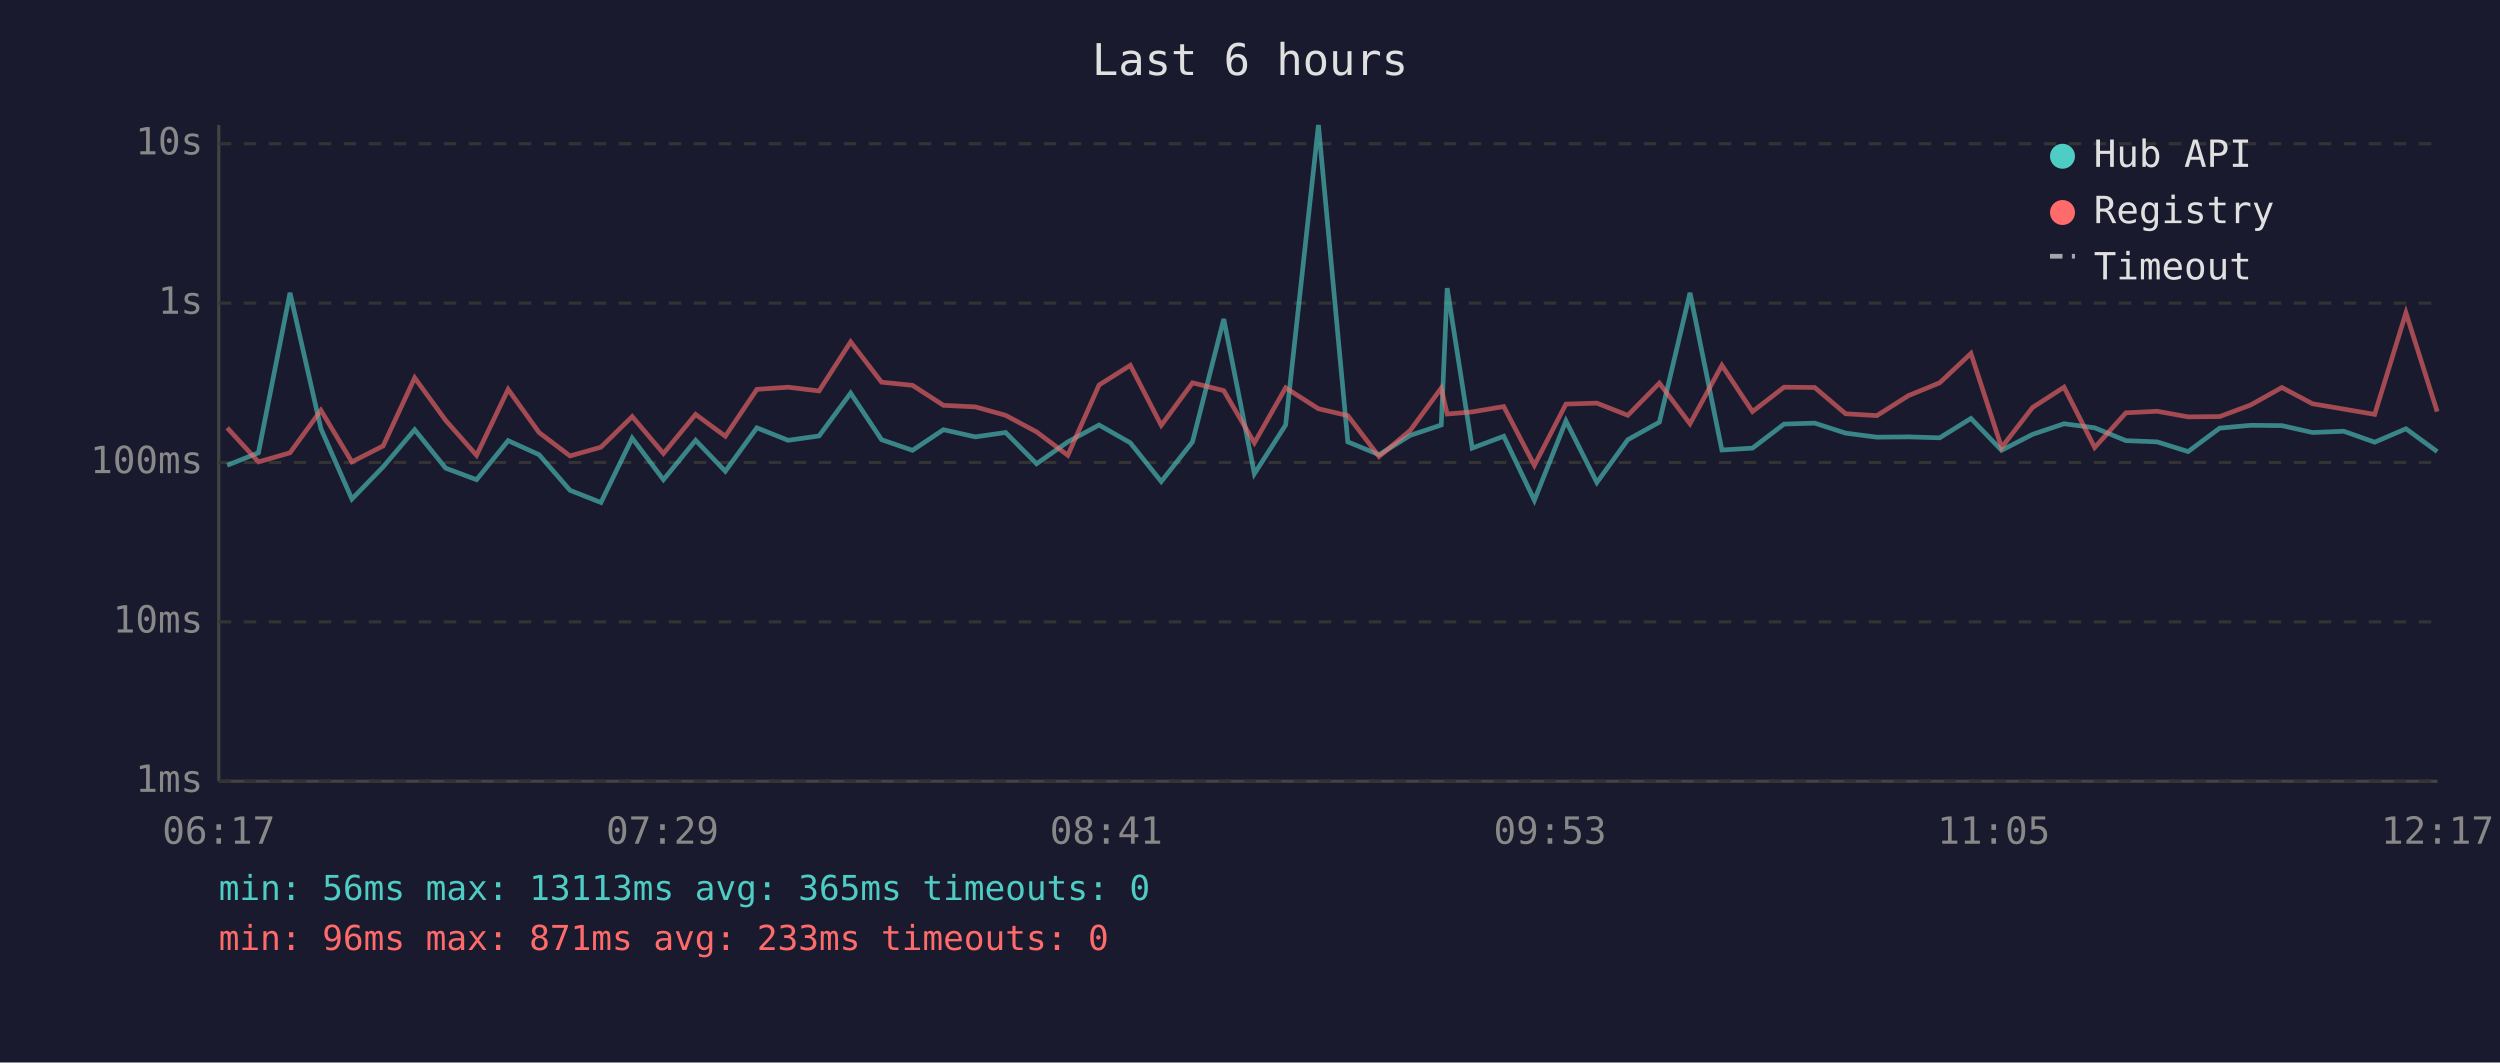
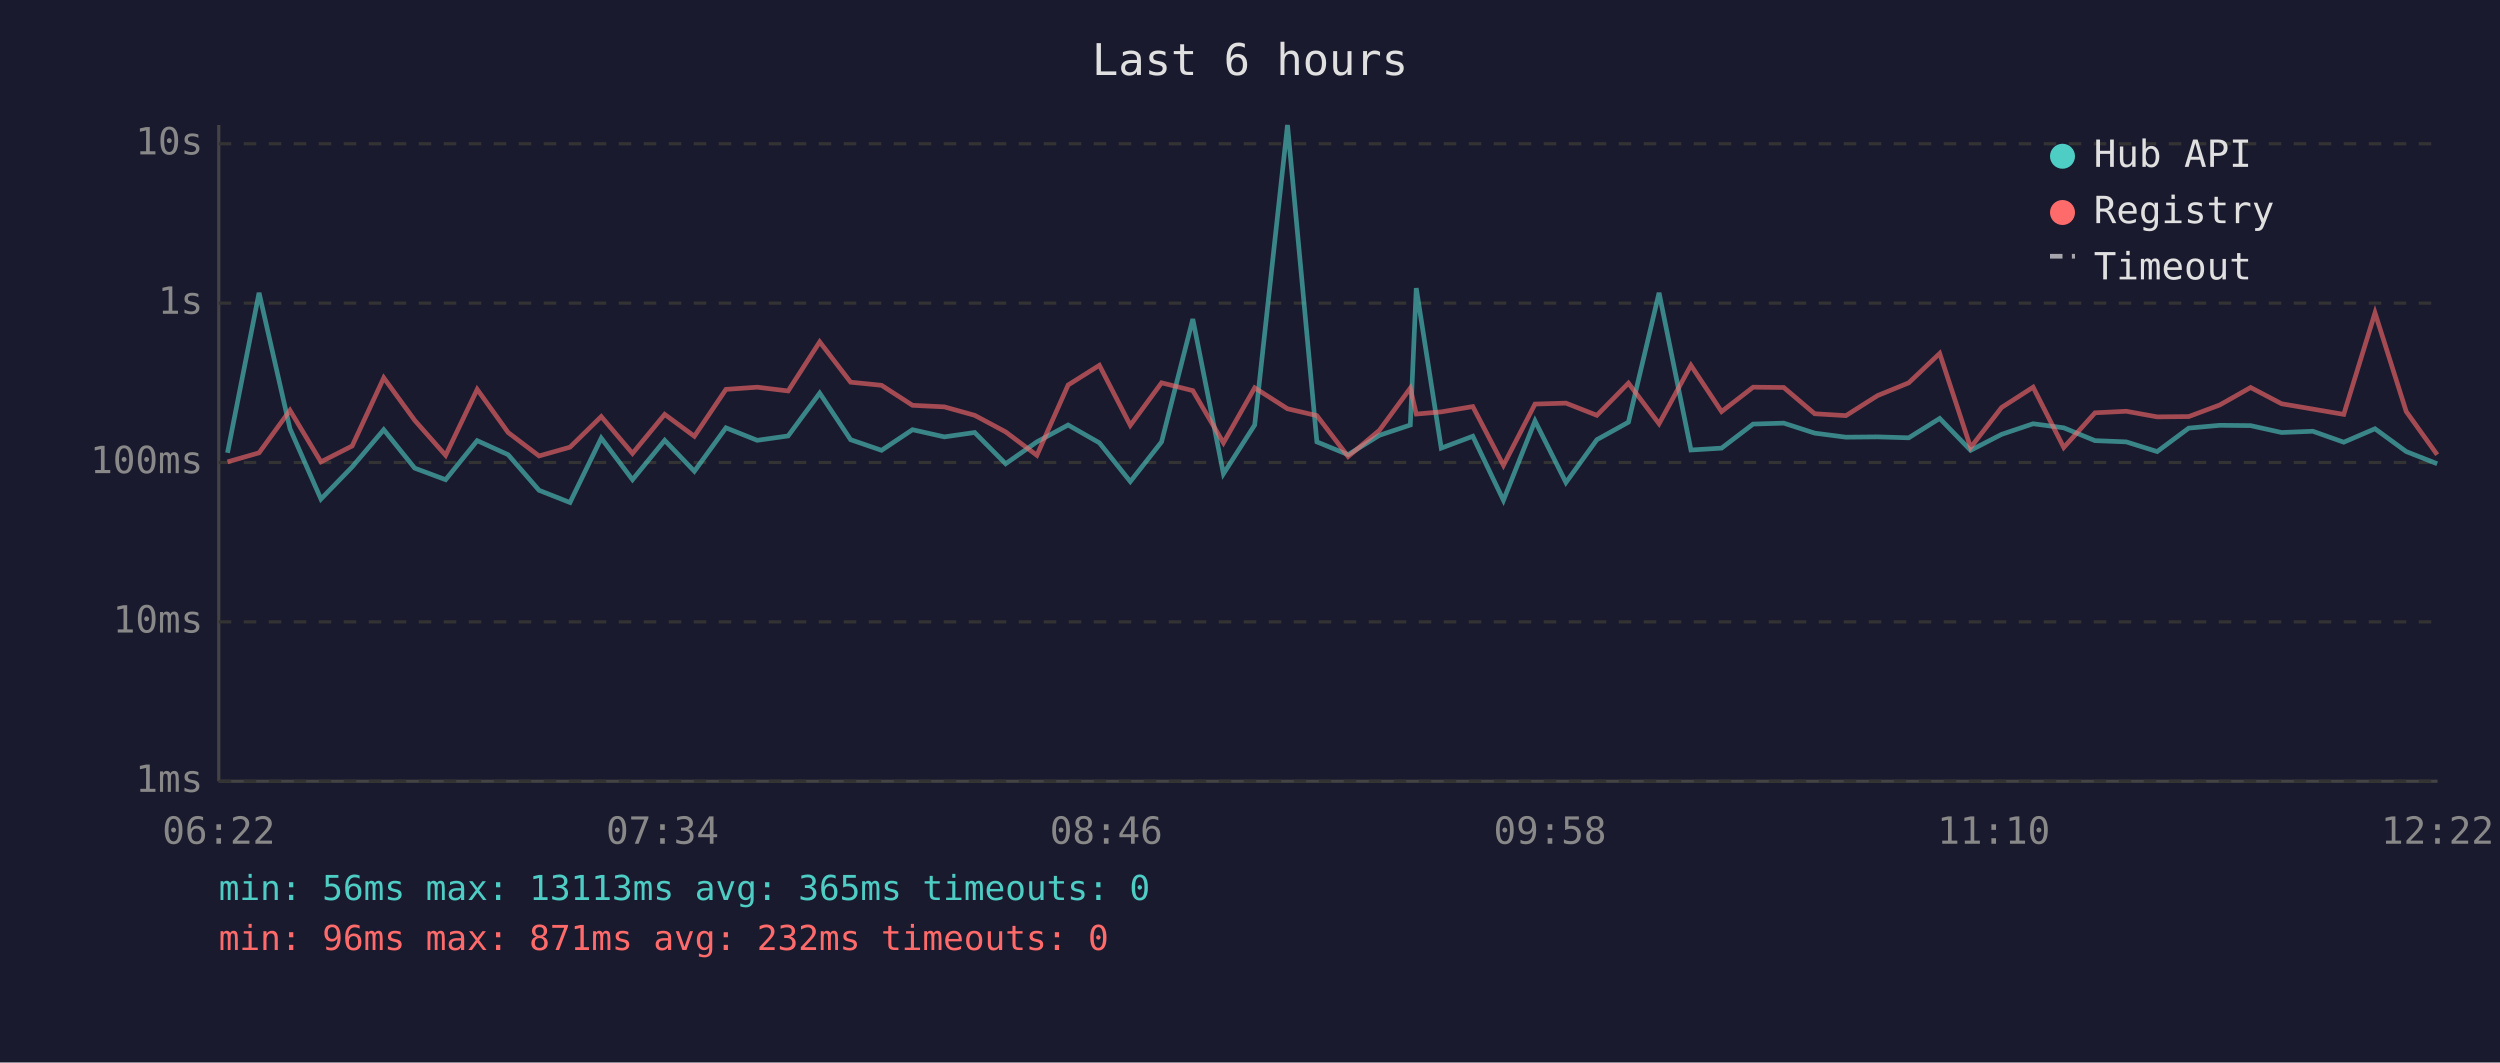
<svg xmlns="http://www.w3.org/2000/svg" viewBox="0 0 800 340" font-family="monospace" font-size="12">
  <rect width="800" height="340" fill="#1a1a2e" />
  <text x="400" y="24" fill="#e0e0e0" font-size="14" text-anchor="middle">Last 6 hours</text>
  <line x1="70" y1="40" x2="70" y2="250" stroke="#444" stroke-width="1" />
  <line x1="70" y1="250" x2="780" y2="250" stroke="#444" stroke-width="1" />
  <line x1="70" y1="250" x2="780" y2="250" stroke="#333" stroke-width="1" stroke-dasharray="4" />
  <text x="65" y="250" fill="#888" text-anchor="end" dominant-baseline="middle">1ms</text>
  <line x1="70" y1="199" x2="780" y2="199" stroke="#333" stroke-width="1" stroke-dasharray="4" />
  <text x="65" y="199" fill="#888" text-anchor="end" dominant-baseline="middle">10ms</text>
  <line x1="70" y1="148" x2="780" y2="148" stroke="#333" stroke-width="1" stroke-dasharray="4" />
  <text x="65" y="148" fill="#888" text-anchor="end" dominant-baseline="middle">100ms</text>
  <line x1="70" y1="97" x2="780" y2="97" stroke="#333" stroke-width="1" stroke-dasharray="4" />
  <text x="65" y="97" fill="#888" text-anchor="end" dominant-baseline="middle">1s</text>
  <line x1="70" y1="46" x2="780" y2="46" stroke="#333" stroke-width="1" stroke-dasharray="4" />
  <text x="65" y="46" fill="#888" text-anchor="end" dominant-baseline="middle">10s</text>
-   <text x="70" y="270" fill="#888" text-anchor="middle">06:17</text>
-   <text x="212" y="270" fill="#888" text-anchor="middle">07:29</text>
-   <text x="354" y="270" fill="#888" text-anchor="middle">08:41</text>
-   <text x="496" y="270" fill="#888" text-anchor="middle">09:53</text>
-   <text x="638" y="270" fill="#888" text-anchor="middle">11:05</text>
-   <text x="780" y="270" fill="#888" text-anchor="middle">12:17</text>
-   <polyline points="72.7,148.9 82.7,144.9 92.8,93.7 102.7,137.2 112.6,159.7 122.6,149.4 132.7,137.5 142.6,149.8 152.5,153.5 162.6,141.0 172.5,145.5 182.4,156.9 192.3,160.8 202.3,140.2 212.3,153.5 222.6,140.9 232.1,150.8 242.2,136.9 252.2,140.9 262.1,139.5 272.2,125.8 282.1,140.7 292.0,144.1 301.9,137.5 312.1,139.8 321.8,138.4 331.7,148.4 341.7,141.4 351.7,136.0 361.7,141.7 371.6,154.1 381.6,141.4 391.6,102.1 401.4,151.6 411.4,136.0 421.9,40.0 431.3,141.4 441.3,145.5 451.3,139.3 461.2,136.0 463.1,92.2 471.1,143.4 481.2,139.6 491.0,160.1 501.1,134.7 511.0,154.4 520.9,140.7 531.0,135.1 540.8,93.7 551.0,144.0 560.8,143.4 570.9,135.7 580.7,135.4 590.6,138.6 600.6,139.9 610.7,139.8 620.7,140.1 630.7,133.9 640.5,144.1 650.4,139.0 660.5,135.6 670.3,136.9 680.3,141.0 690.3,141.4 700.2,144.5 710.3,137.0 720.2,136.1 730.2,136.2 740.0,138.4 750.0,138.0 759.9,141.5 769.9,137.2 779.9,144.5" fill="none" stroke="#4ecdc4" stroke-width="1.5" opacity="0.6" />
-   <polyline points="72.7,136.9 82.7,147.8 92.8,144.9 102.7,131.3 112.6,147.8 122.6,142.7 132.7,120.9 142.6,134.5 152.5,145.7 162.6,124.6 172.5,138.4 182.4,145.9 192.3,143.1 202.3,133.3 212.3,145.1 222.6,132.6 232.1,139.6 242.2,124.6 252.2,123.9 262.1,125.1 272.2,109.4 282.1,122.3 292.0,123.3 301.9,129.7 312.1,130.2 321.8,132.9 331.7,138.2 341.7,145.7 351.7,123.2 361.7,116.9 371.6,136.1 381.6,122.5 391.6,125.0 401.4,141.7 411.4,124.1 421.9,130.8 431.3,133.0 441.3,146.1 451.3,137.7 461.2,124.2 463.1,132.5 471.1,131.8 481.2,130.1 491.0,148.9 501.1,129.3 511.0,129.0 520.9,132.9 531.0,122.6 540.8,135.6 551.0,116.9 560.8,131.7 570.9,123.9 580.7,124.0 590.6,132.4 600.6,133.0 610.7,126.6 620.7,122.5 630.7,113.1 640.5,143.2 650.4,130.4 660.5,123.9 670.3,143.2 680.3,132.1 690.3,131.6 700.2,133.4 710.3,133.3 720.2,129.6 730.2,124.0 740.0,129.2 750.0,130.9 759.9,132.6 769.9,100.1 779.9,131.7" fill="none" stroke="#ff6b6b" stroke-width="1.5" opacity="0.6" />
+   <text x="70" y="270" fill="#888" text-anchor="middle">06:22</text>
+   <text x="212" y="270" fill="#888" text-anchor="middle">07:34</text>
+   <text x="354" y="270" fill="#888" text-anchor="middle">08:46</text>
+   <text x="496" y="270" fill="#888" text-anchor="middle">09:58</text>
+   <text x="638" y="270" fill="#888" text-anchor="middle">11:10</text>
+   <text x="780" y="270" fill="#888" text-anchor="middle">12:22</text>
+   <polyline points="72.8,144.9 82.9,93.7 92.8,137.2 102.7,159.7 112.7,149.4 122.8,137.5 132.7,149.8 142.6,153.5 152.7,141.0 162.6,145.5 172.5,156.9 182.4,160.8 192.4,140.2 202.4,153.5 212.7,140.9 222.2,150.8 232.3,136.9 242.3,140.9 252.2,139.5 262.3,125.8 272.2,140.7 282.1,144.1 292.0,137.5 302.2,139.8 311.9,138.4 321.8,148.4 331.8,141.4 341.8,136.0 351.8,141.7 361.7,154.1 371.7,141.4 381.7,102.1 391.5,151.6 401.5,136.0 412.0,40.0 421.4,141.4 431.4,145.5 441.4,139.3 451.3,136.0 453.2,92.2 461.2,143.4 471.3,139.6 481.1,160.1 491.2,134.7 501.1,154.4 511.0,140.7 521.1,135.1 530.9,93.7 541.1,144.0 550.9,143.4 561.0,135.7 570.8,135.4 580.7,138.6 590.7,139.9 600.8,139.8 610.8,140.1 620.7,133.9 630.6,144.1 640.5,139.0 650.6,135.6 660.4,136.9 670.4,141.0 680.4,141.4 690.3,144.5 700.4,137.0 710.3,136.1 720.2,136.2 730.1,138.4 740.1,138.0 750.0,141.5 760.0,137.2 770.0,144.5 779.9,148.4" fill="none" stroke="#4ecdc4" stroke-width="1.5" opacity="0.6" />
+   <polyline points="72.8,147.8 82.9,144.9 92.8,131.3 102.7,147.8 112.7,142.7 122.8,120.9 132.7,134.5 142.6,145.7 152.7,124.6 162.6,138.4 172.5,145.9 182.4,143.1 192.4,133.3 202.4,145.1 212.7,132.6 222.2,139.6 232.3,124.6 242.3,123.9 252.2,125.1 262.3,109.4 272.2,122.3 282.1,123.3 292.0,129.7 302.2,130.2 311.9,132.9 321.8,138.2 331.8,145.7 341.8,123.2 351.8,116.9 361.7,136.1 371.7,122.5 381.7,125.0 391.5,141.7 401.5,124.1 412.0,130.8 421.4,133.0 431.4,146.1 441.4,137.7 451.3,124.2 453.2,132.5 461.2,131.8 471.3,130.1 481.1,148.9 491.2,129.3 501.1,129.0 511.0,132.9 521.1,122.6 530.9,135.6 541.1,116.9 550.9,131.7 561.0,123.9 570.8,124.0 580.7,132.4 590.7,133.0 600.8,126.6 610.8,122.5 620.7,113.1 630.6,143.2 640.5,130.4 650.6,123.9 660.4,143.2 670.4,132.1 680.4,131.6 690.3,133.4 700.4,133.3 710.3,129.6 720.2,124.0 730.1,129.2 740.1,130.9 750.0,132.6 760.0,100.1 770.0,131.7 779.9,145.5" fill="none" stroke="#ff6b6b" stroke-width="1.5" opacity="0.6" />
  <circle cx="660" cy="50" r="4" fill="#4ecdc4" />
  <text x="670" y="50" fill="#e0e0e0" dominant-baseline="middle">Hub API</text>
  <circle cx="660" cy="68" r="4" fill="#ff6b6b" />
  <text x="670" y="68" fill="#e0e0e0" dominant-baseline="middle">Registry</text>
  <line x1="656" y1="82" x2="664" y2="82" stroke="#e0e0e0" stroke-width="1.5" stroke-dasharray="4,3" opacity="0.7" />
  <text x="670" y="86" fill="#e0e0e0" dominant-baseline="middle">Timeout</text>
  <text x="70" y="288" fill="#4ecdc4" font-size="11">min: 56ms  max: 13113ms  avg: 365ms  timeouts: 0</text>
-   <text x="70" y="304" fill="#ff6b6b" font-size="11">min: 96ms  max: 871ms  avg: 233ms  timeouts: 0</text>
+   <text x="70" y="304" fill="#ff6b6b" font-size="11">min: 96ms  max: 871ms  avg: 232ms  timeouts: 0</text>
</svg>
